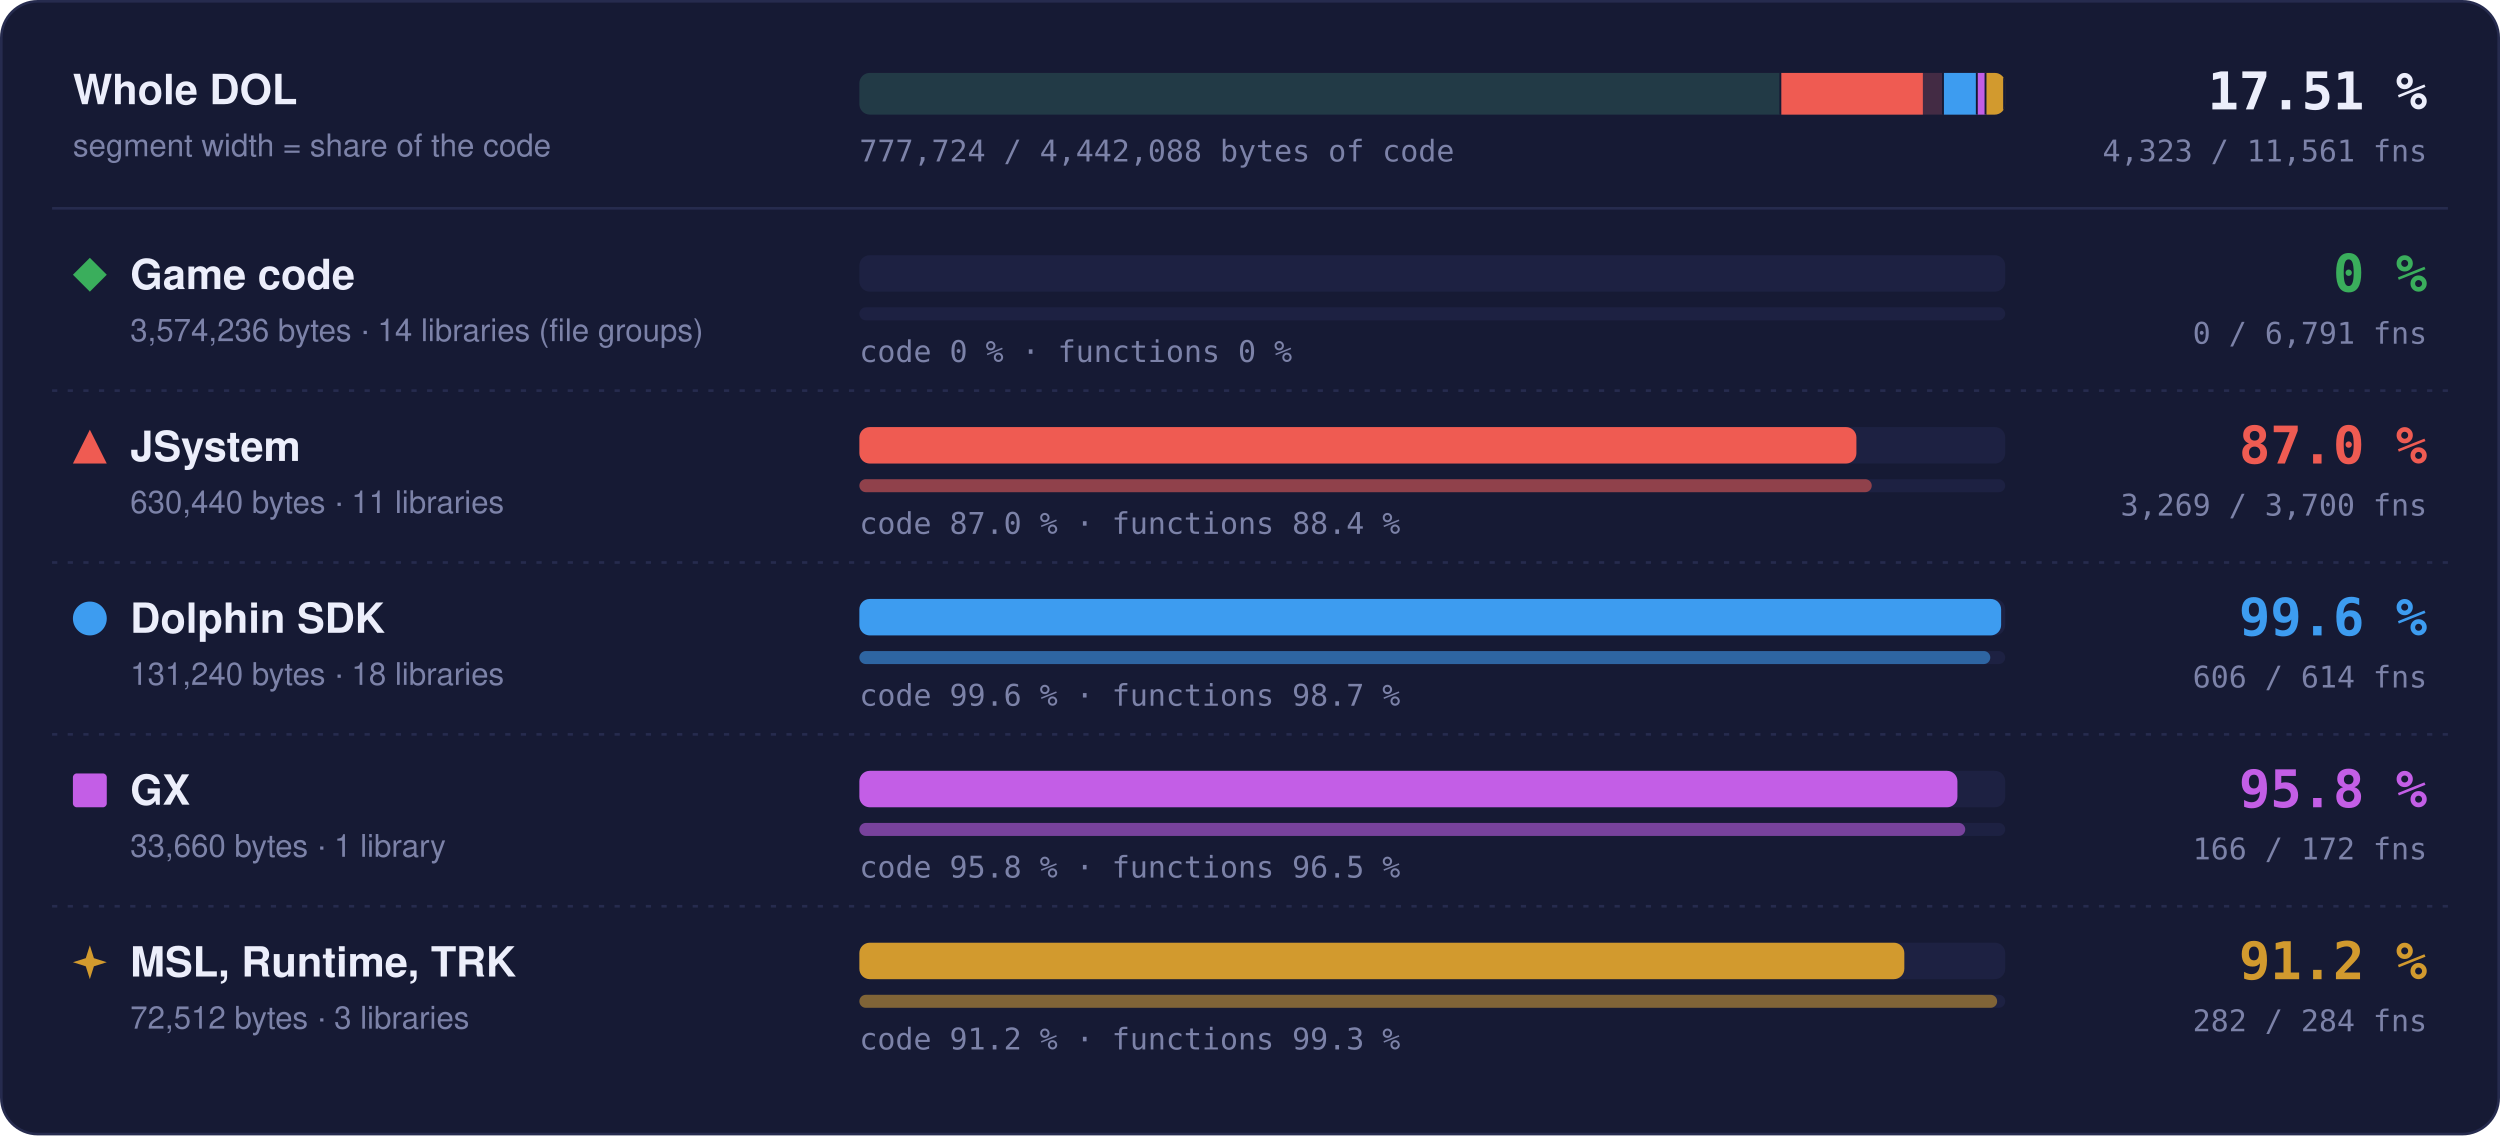
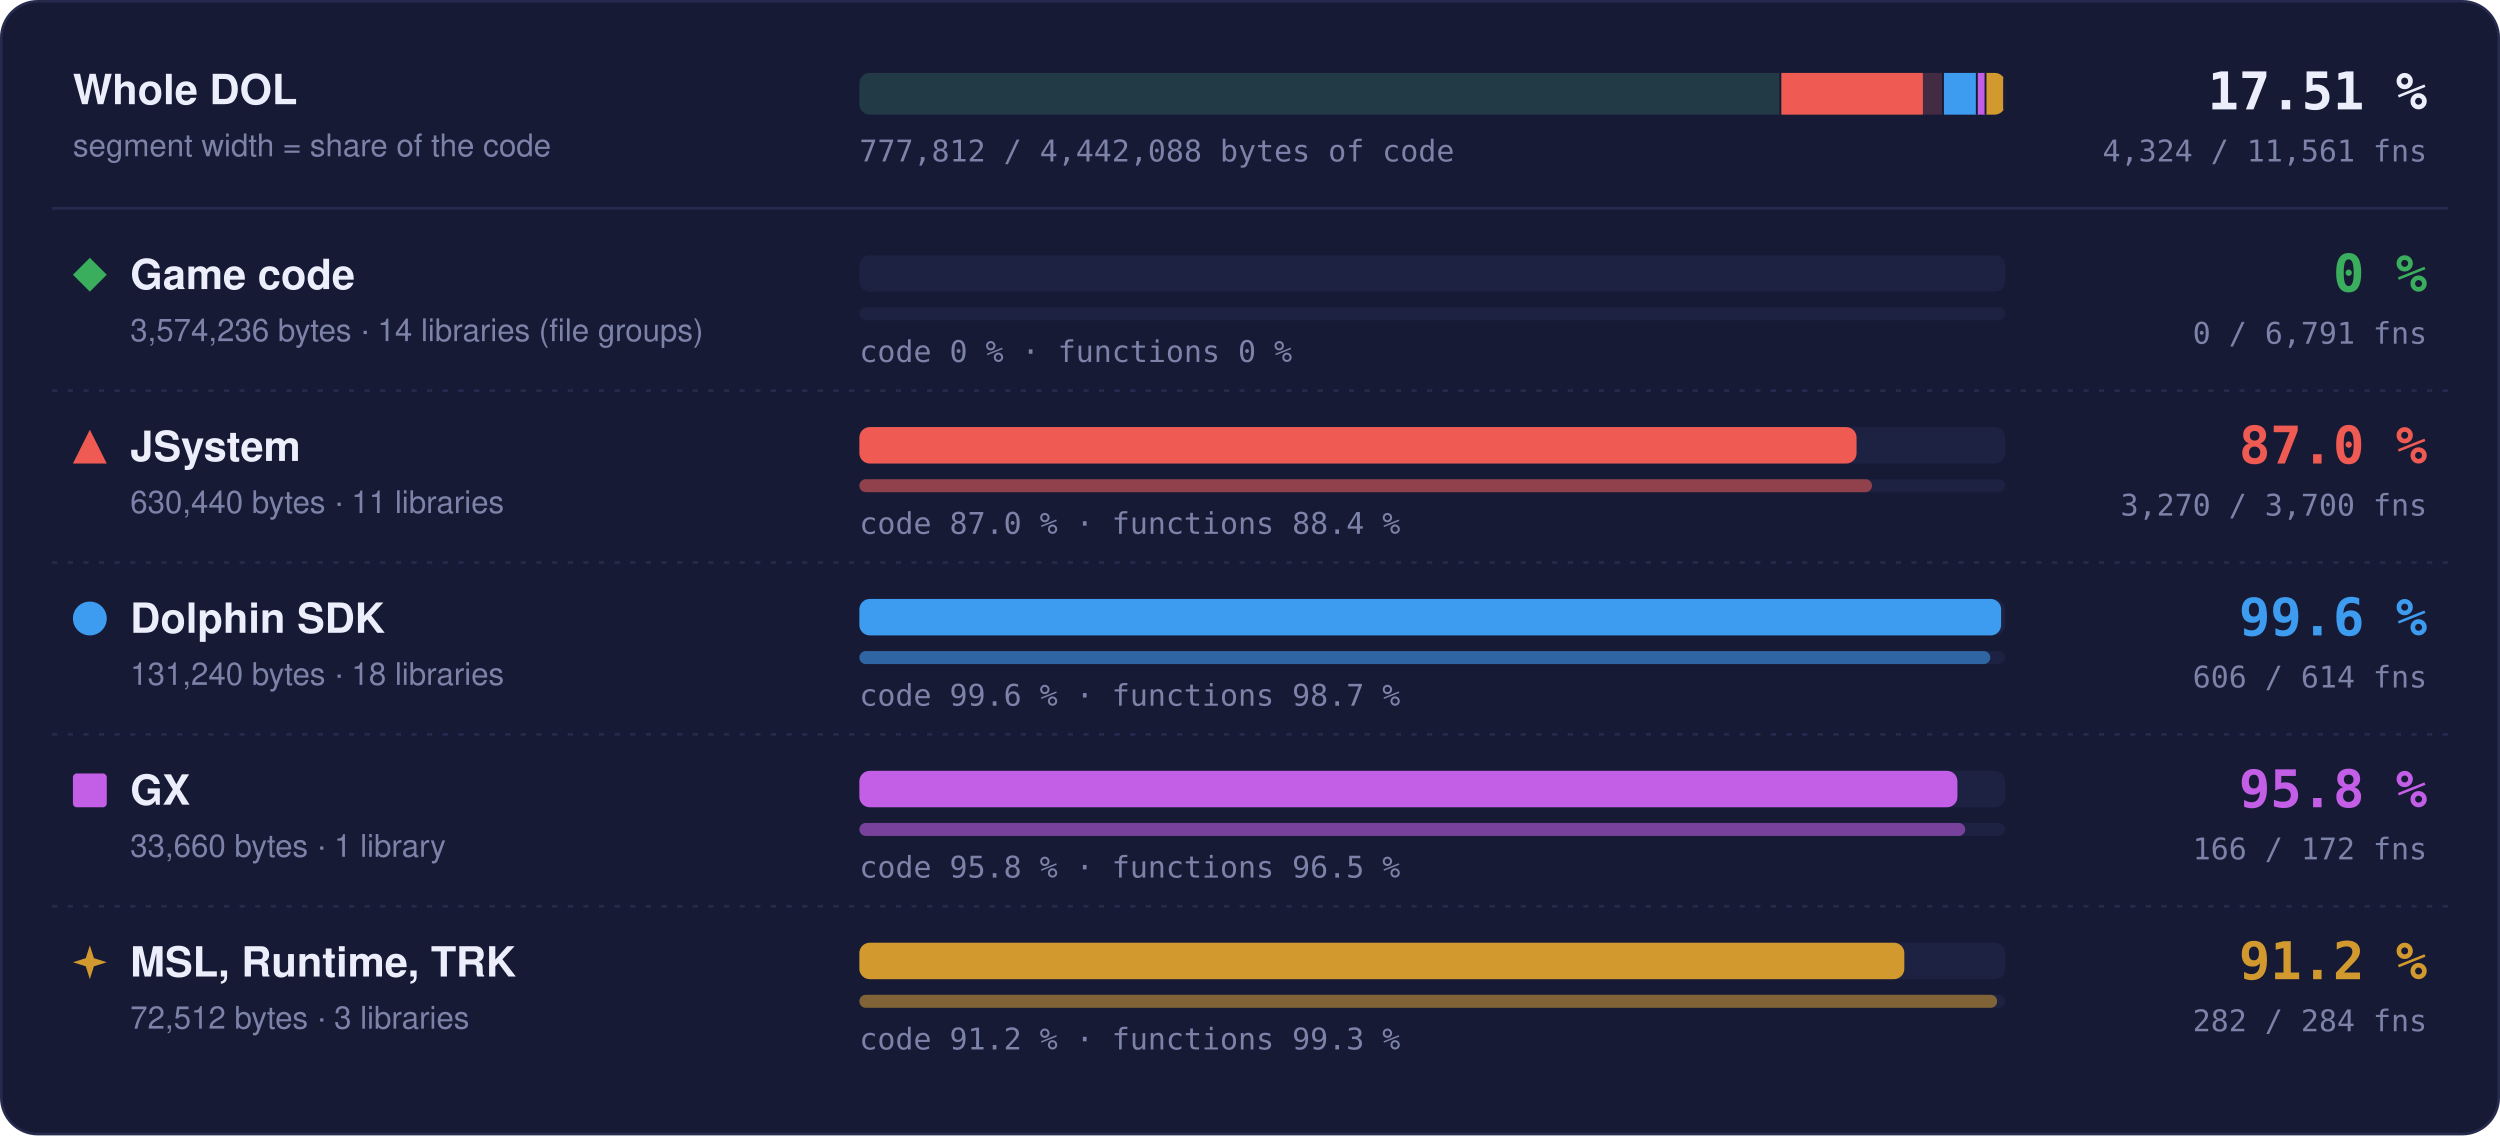
- <svg xmlns="http://www.w3.org/2000/svg" width="960" height="436" viewBox="0 0 960 436" role="img" aria-label="Matched code and functions per region: Game code 0 % of code, 0 of 6791 functions; JSystem 87.0 % of code, 3269 of 3700 functions; Dolphin SDK 99.6 % of code, 606 of 614 functions; GX 95.8 % of code, 166 of 172 functions; MSL, Runtime, TRK 91.2 % of code, 282 of 284 functions">
+ <svg xmlns="http://www.w3.org/2000/svg" width="960" height="436" viewBox="0 0 960 436" role="img" aria-label="Matched code and functions per region: Game code 0 % of code, 0 of 6791 functions; JSystem 87.0 % of code, 3270 of 3700 functions; Dolphin SDK 99.6 % of code, 606 of 614 functions; GX 95.8 % of code, 166 of 172 functions; MSL, Runtime, TRK 91.2 % of code, 282 of 284 functions">
  <style>text { font-family: -apple-system, BlinkMacSystemFont, 'Segoe UI', Helvetica, Arial, sans-serif; } .mono { font-family: ui-monospace, SFMono-Regular, 'SF Mono', Menlo, Consolas, monospace; } .grow { transform-box: fill-box; transform-origin: 0 50%; animation: grow 1.4s cubic-bezier(.2,.8,.2,1) both; } @keyframes grow { from { transform: scaleX(0); } } @media (prefers-reduced-motion: reduce) { * { animation: none !important; } }</style>
  <rect x="0.5" y="0.5" width="959" height="435" rx="14" fill="#161a34" stroke="#262b4e" />
  <text x="28" y="40" font-size="16" font-weight="700" fill="#eceefb">Whole DOL</text>
  <text x="28" y="60" font-size="12" fill="#7c82a8">segment width = share of the code</text>
  <rect x="330" y="28" width="440" height="16" rx="4" fill="#1d2142" />
  <clipPath id="wb">
    <rect x="330" y="28" width="440" height="16" rx="4" />
  </clipPath>
  <g clip-path="url(#wb)">
    <rect x="330.00" y="28" width="354.04" height="16" fill="#3aae5c" fill-opacity="0.18" />
    <rect x="683.29" y="28" width="1.5" height="16" fill="#161a34" />
    <rect x="684.04" y="28" width="62.45" height="16" fill="#ef5b52" fill-opacity="0.18" />
-     <rect class="grow" x="684.04" y="28" width="54.34" height="16" fill="#ef5b52" />
+     <rect class="grow" x="684.04" y="28" width="54.35" height="16" fill="#ef5b52" />
    <rect x="745.73" y="28" width="1.5" height="16" fill="#161a34" />
    <rect x="746.48" y="28" width="13.00" height="16" fill="#3d9cf0" fill-opacity="0.18" />
    <rect class="grow" x="746.48" y="28" width="12.95" height="16" fill="#3d9cf0" />
    <rect x="758.73" y="28" width="1.5" height="16" fill="#161a34" />
    <rect x="759.48" y="28" width="3.33" height="16" fill="#c35ee6" fill-opacity="0.18" />
    <rect class="grow" x="759.48" y="28" width="3.20" height="16" fill="#c35ee6" />
    <rect x="762.07" y="28" width="1.5" height="16" fill="#161a34" />
    <rect x="762.82" y="28" width="7.18" height="16" fill="#d29a2e" fill-opacity="0.18" />
    <rect class="grow" x="762.82" y="28" width="6.55" height="16" fill="#d29a2e" />
    <rect x="769.25" y="28" width="1.5" height="16" fill="#161a34" />
  </g>
  <text x="932" y="42" text-anchor="end" class="mono" font-size="20" font-weight="700" fill="#eceefb">17.51 %</text>
-   <text x="932" y="62" text-anchor="end" class="mono" font-size="11.5" fill="#7c82a8">4,323 / 11,561 fns</text>
-   <text x="330" y="62" class="mono" font-size="11.5" fill="#7c82a8">777,724 / 4,442,088 bytes of code</text>
+   <text x="932" y="62" text-anchor="end" class="mono" font-size="11.5" fill="#7c82a8">4,324 / 11,561 fns</text>
+   <text x="330" y="62" class="mono" font-size="11.5" fill="#7c82a8">777,812 / 4,442,088 bytes of code</text>
  <line x1="20" x2="940" y1="80" y2="80" stroke="#262b4e" />
  <g fill="#3aae5c">
    <path d="M34.5 99L41 105.5L34.5 112L28 105.5Z" />
  </g>
  <text x="50" y="111" font-size="16" font-weight="700" fill="#eceefb">Game code</text>
  <text x="50" y="131" font-size="12" fill="#7c82a8">3,574,236 bytes · 14 libraries (file groups)</text>
  <rect x="330" y="98" width="440" height="14" rx="4" fill="#1d2142" />
  <rect x="330" y="118" width="440" height="5" rx="2.5" fill="#1d2142" />
  <text x="330" y="139" class="mono" font-size="11.5" fill="#7c82a8">code 0 % · functions 0 %</text>
  <text x="932" y="112" text-anchor="end" class="mono" font-size="20" font-weight="700" fill="#3aae5c">0 %</text>
  <text x="932" y="132" text-anchor="end" class="mono" font-size="11.5" fill="#7c82a8">0 / 6,791 fns</text>
  <line x1="20" x2="940" y1="150" y2="150" stroke="#262b4e" stroke-dasharray="2 4" />
  <g fill="#ef5b52">
    <path d="M34.5 165L41 178L28 178Z" />
  </g>
  <text x="50" y="177" font-size="16" font-weight="700" fill="#eceefb">JSystem</text>
  <text x="50" y="197" font-size="12" fill="#7c82a8">630,440 bytes · 11 libraries</text>
  <rect x="330" y="164" width="440" height="14" rx="4" fill="#1d2142" />
-   <rect class="grow" style="animation-delay:0.1s" x="330" y="164" width="382.86" height="14" rx="4" fill="#ef5b52" />
+   <rect class="grow" style="animation-delay:0.1s" x="330" y="164" width="382.92" height="14" rx="4" fill="#ef5b52" />
  <rect x="330" y="184" width="440" height="5" rx="2.5" fill="#1d2142" />
-   <rect class="grow" style="animation-delay:0.3s" x="330" y="184" width="388.75" height="5" rx="2.5" fill="#ef5b52" fill-opacity="0.55" />
+   <rect class="grow" style="animation-delay:0.3s" x="330" y="184" width="388.86" height="5" rx="2.5" fill="#ef5b52" fill-opacity="0.55" />
  <text x="330" y="205" class="mono" font-size="11.5" fill="#7c82a8">code 87.0 % · functions 88.4 %</text>
  <text x="932" y="178" text-anchor="end" class="mono" font-size="20" font-weight="700" fill="#ef5b52">87.0 %</text>
-   <text x="932" y="198" text-anchor="end" class="mono" font-size="11.5" fill="#7c82a8">3,269 / 3,700 fns</text>
+   <text x="932" y="198" text-anchor="end" class="mono" font-size="11.5" fill="#7c82a8">3,270 / 3,700 fns</text>
  <line x1="20" x2="940" y1="216" y2="216" stroke="#262b4e" stroke-dasharray="2 4" />
  <g fill="#3d9cf0">
    <circle cx="34.5" cy="237.5" r="6.5" />
  </g>
  <text x="50" y="243" font-size="16" font-weight="700" fill="#eceefb">Dolphin SDK</text>
  <text x="50" y="263" font-size="12" fill="#7c82a8">131,240 bytes · 18 libraries</text>
  <rect x="330" y="230" width="440" height="14" rx="4" fill="#1d2142" />
  <rect class="grow" style="animation-delay:0.2s" x="330" y="230" width="438.43" height="14" rx="4" fill="#3d9cf0" />
  <rect x="330" y="250" width="440" height="5" rx="2.5" fill="#1d2142" />
  <rect class="grow" style="animation-delay:0.4s" x="330" y="250" width="434.27" height="5" rx="2.5" fill="#3d9cf0" fill-opacity="0.55" />
  <text x="330" y="271" class="mono" font-size="11.5" fill="#7c82a8">code 99.6 % · functions 98.7 %</text>
  <text x="932" y="244" text-anchor="end" class="mono" font-size="20" font-weight="700" fill="#3d9cf0">99.6 %</text>
  <text x="932" y="264" text-anchor="end" class="mono" font-size="11.5" fill="#7c82a8">606 / 614 fns</text>
  <line x1="20" x2="940" y1="282" y2="282" stroke="#262b4e" stroke-dasharray="2 4" />
  <g fill="#c35ee6">
    <rect x="28" y="297" width="13" height="13" rx="1.5" />
  </g>
  <text x="50" y="309" font-size="16" font-weight="700" fill="#eceefb">GX</text>
  <text x="50" y="329" font-size="12" fill="#7c82a8">33,660 bytes · 1 library</text>
  <rect x="330" y="296" width="440" height="14" rx="4" fill="#1d2142" />
  <rect class="grow" style="animation-delay:0.3s" x="330" y="296" width="421.65" height="14" rx="4" fill="#c35ee6" />
  <rect x="330" y="316" width="440" height="5" rx="2.5" fill="#1d2142" />
  <rect class="grow" style="animation-delay:0.5s" x="330" y="316" width="424.65" height="5" rx="2.5" fill="#c35ee6" fill-opacity="0.55" />
  <text x="330" y="337" class="mono" font-size="11.5" fill="#7c82a8">code 95.8 % · functions 96.5 %</text>
  <text x="932" y="310" text-anchor="end" class="mono" font-size="20" font-weight="700" fill="#c35ee6">95.8 %</text>
  <text x="932" y="330" text-anchor="end" class="mono" font-size="11.5" fill="#7c82a8">166 / 172 fns</text>
  <line x1="20" x2="940" y1="348" y2="348" stroke="#262b4e" stroke-dasharray="2 4" />
  <g fill="#d29a2e">
    <path d="M34.5 363L36.06 367.94L41 369.5L36.06 371.06L34.5 376L32.94 371.06L28 369.5L32.94 367.94Z" />
  </g>
  <text x="50" y="375" font-size="16" font-weight="700" fill="#eceefb">MSL, Runtime, TRK</text>
  <text x="50" y="395" font-size="12" fill="#7c82a8">72,512 bytes · 3 libraries</text>
  <rect x="330" y="362" width="440" height="14" rx="4" fill="#1d2142" />
  <rect class="grow" style="animation-delay:0.4s" x="330" y="362" width="401.26" height="14" rx="4" fill="#d29a2e" />
  <rect x="330" y="382" width="440" height="5" rx="2.5" fill="#1d2142" />
  <rect class="grow" style="animation-delay:0.6s" x="330" y="382" width="436.90" height="5" rx="2.5" fill="#d29a2e" fill-opacity="0.55" />
  <text x="330" y="403" class="mono" font-size="11.5" fill="#7c82a8">code 91.2 % · functions 99.3 %</text>
  <text x="932" y="376" text-anchor="end" class="mono" font-size="20" font-weight="700" fill="#d29a2e">91.2 %</text>
  <text x="932" y="396" text-anchor="end" class="mono" font-size="11.5" fill="#7c82a8">282 / 284 fns</text>
</svg>
